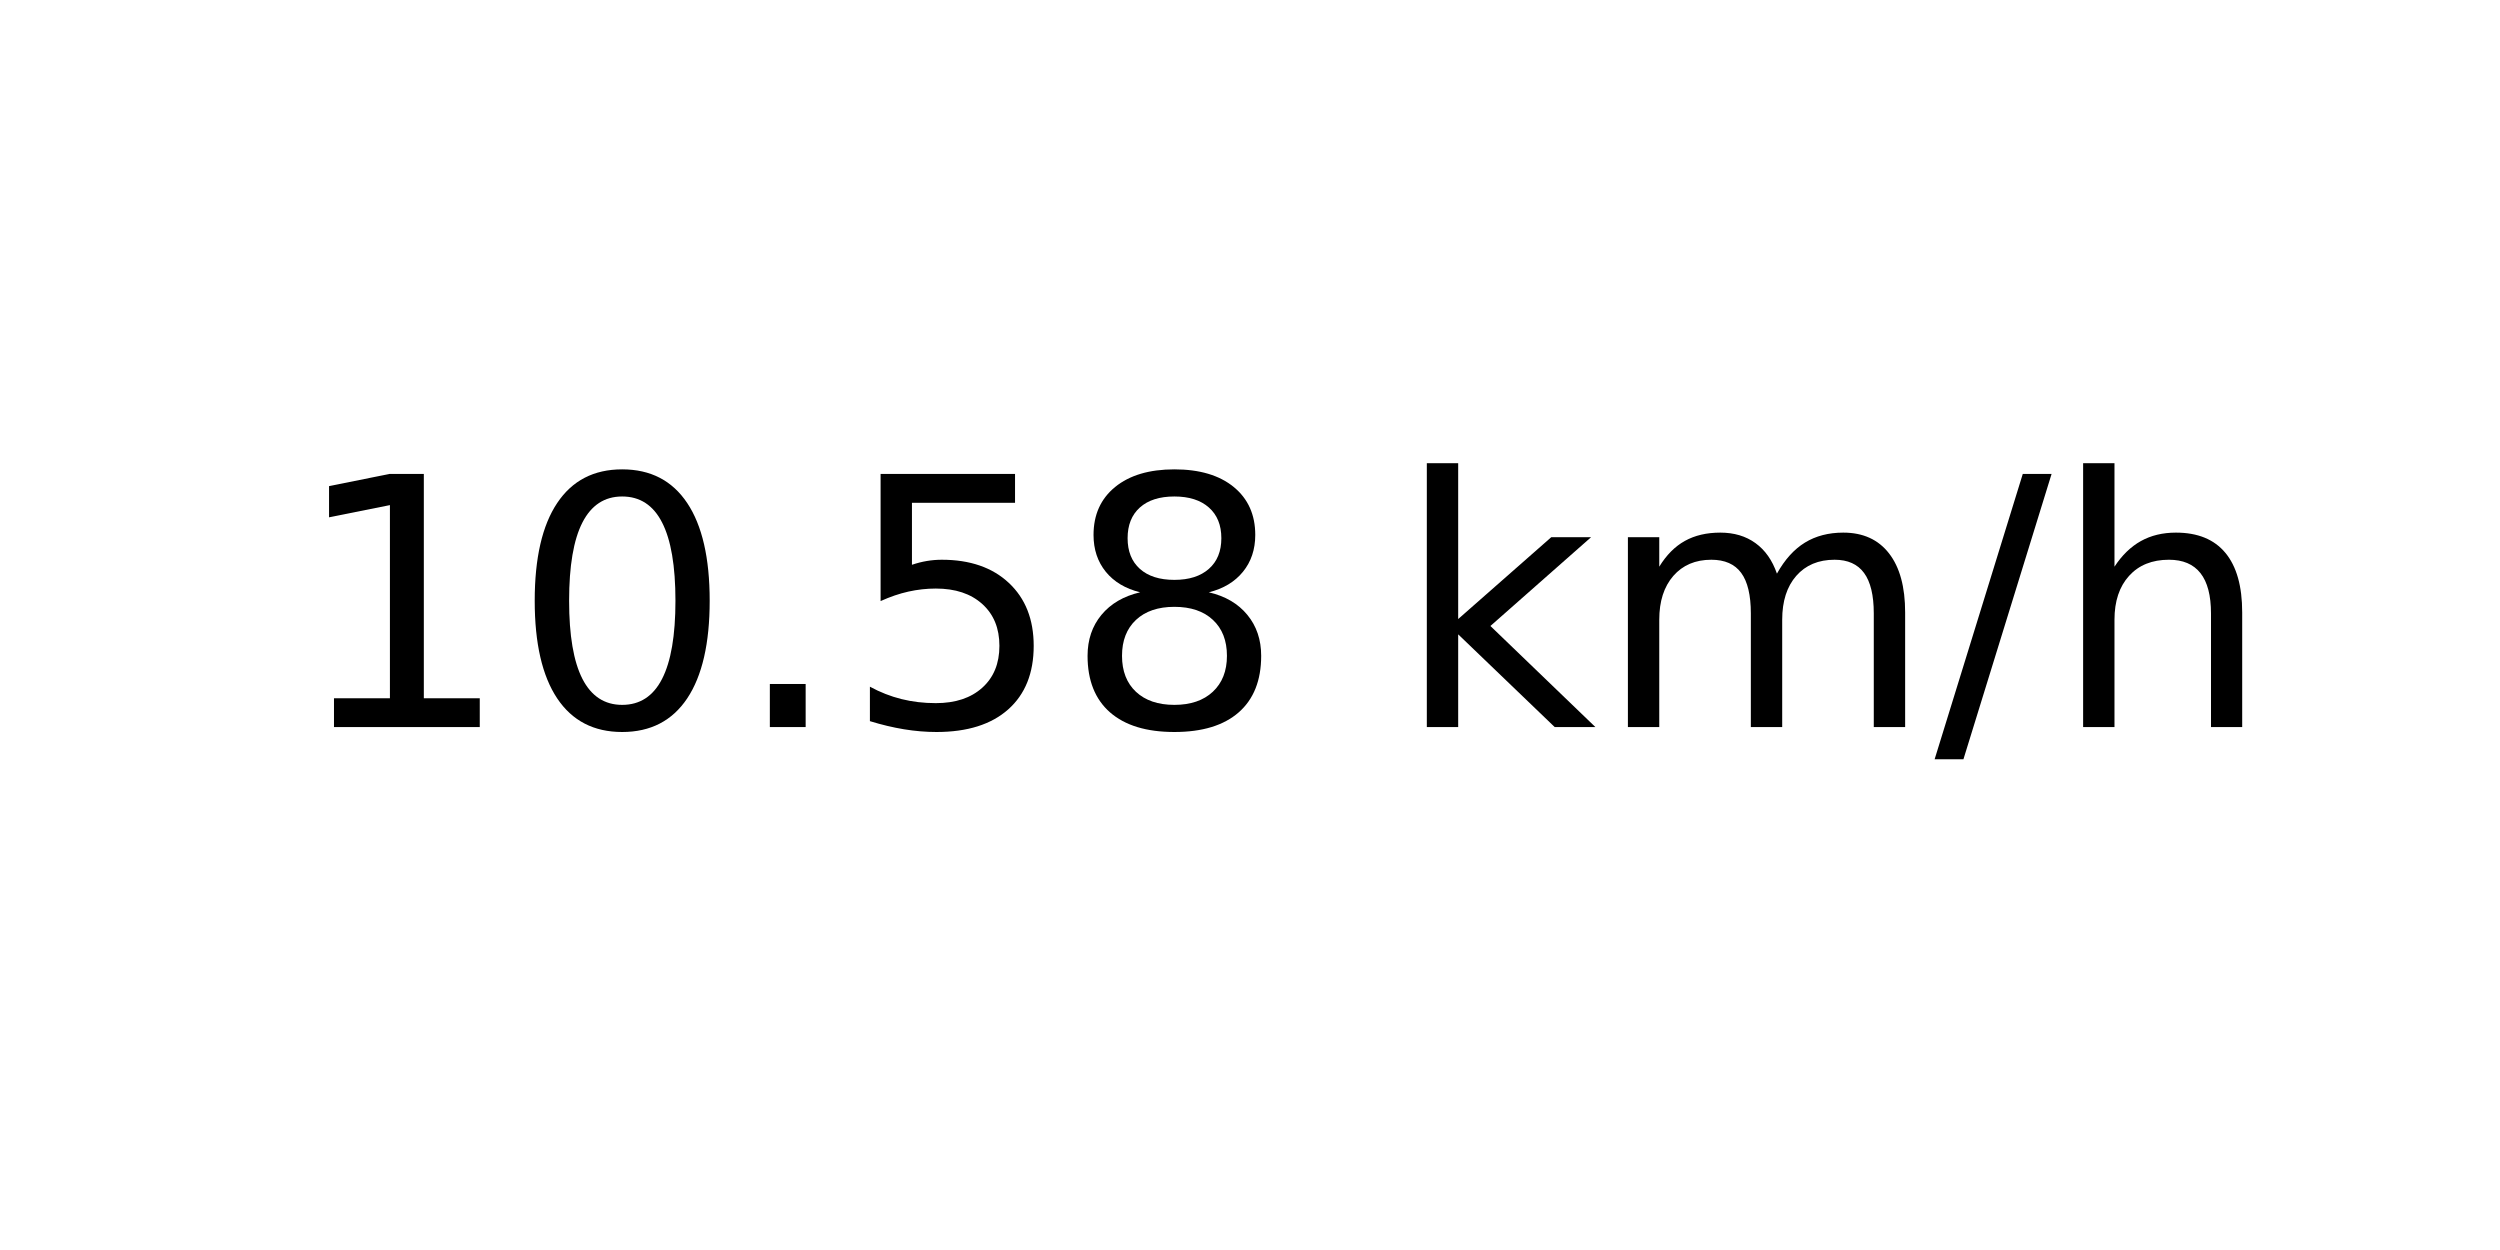
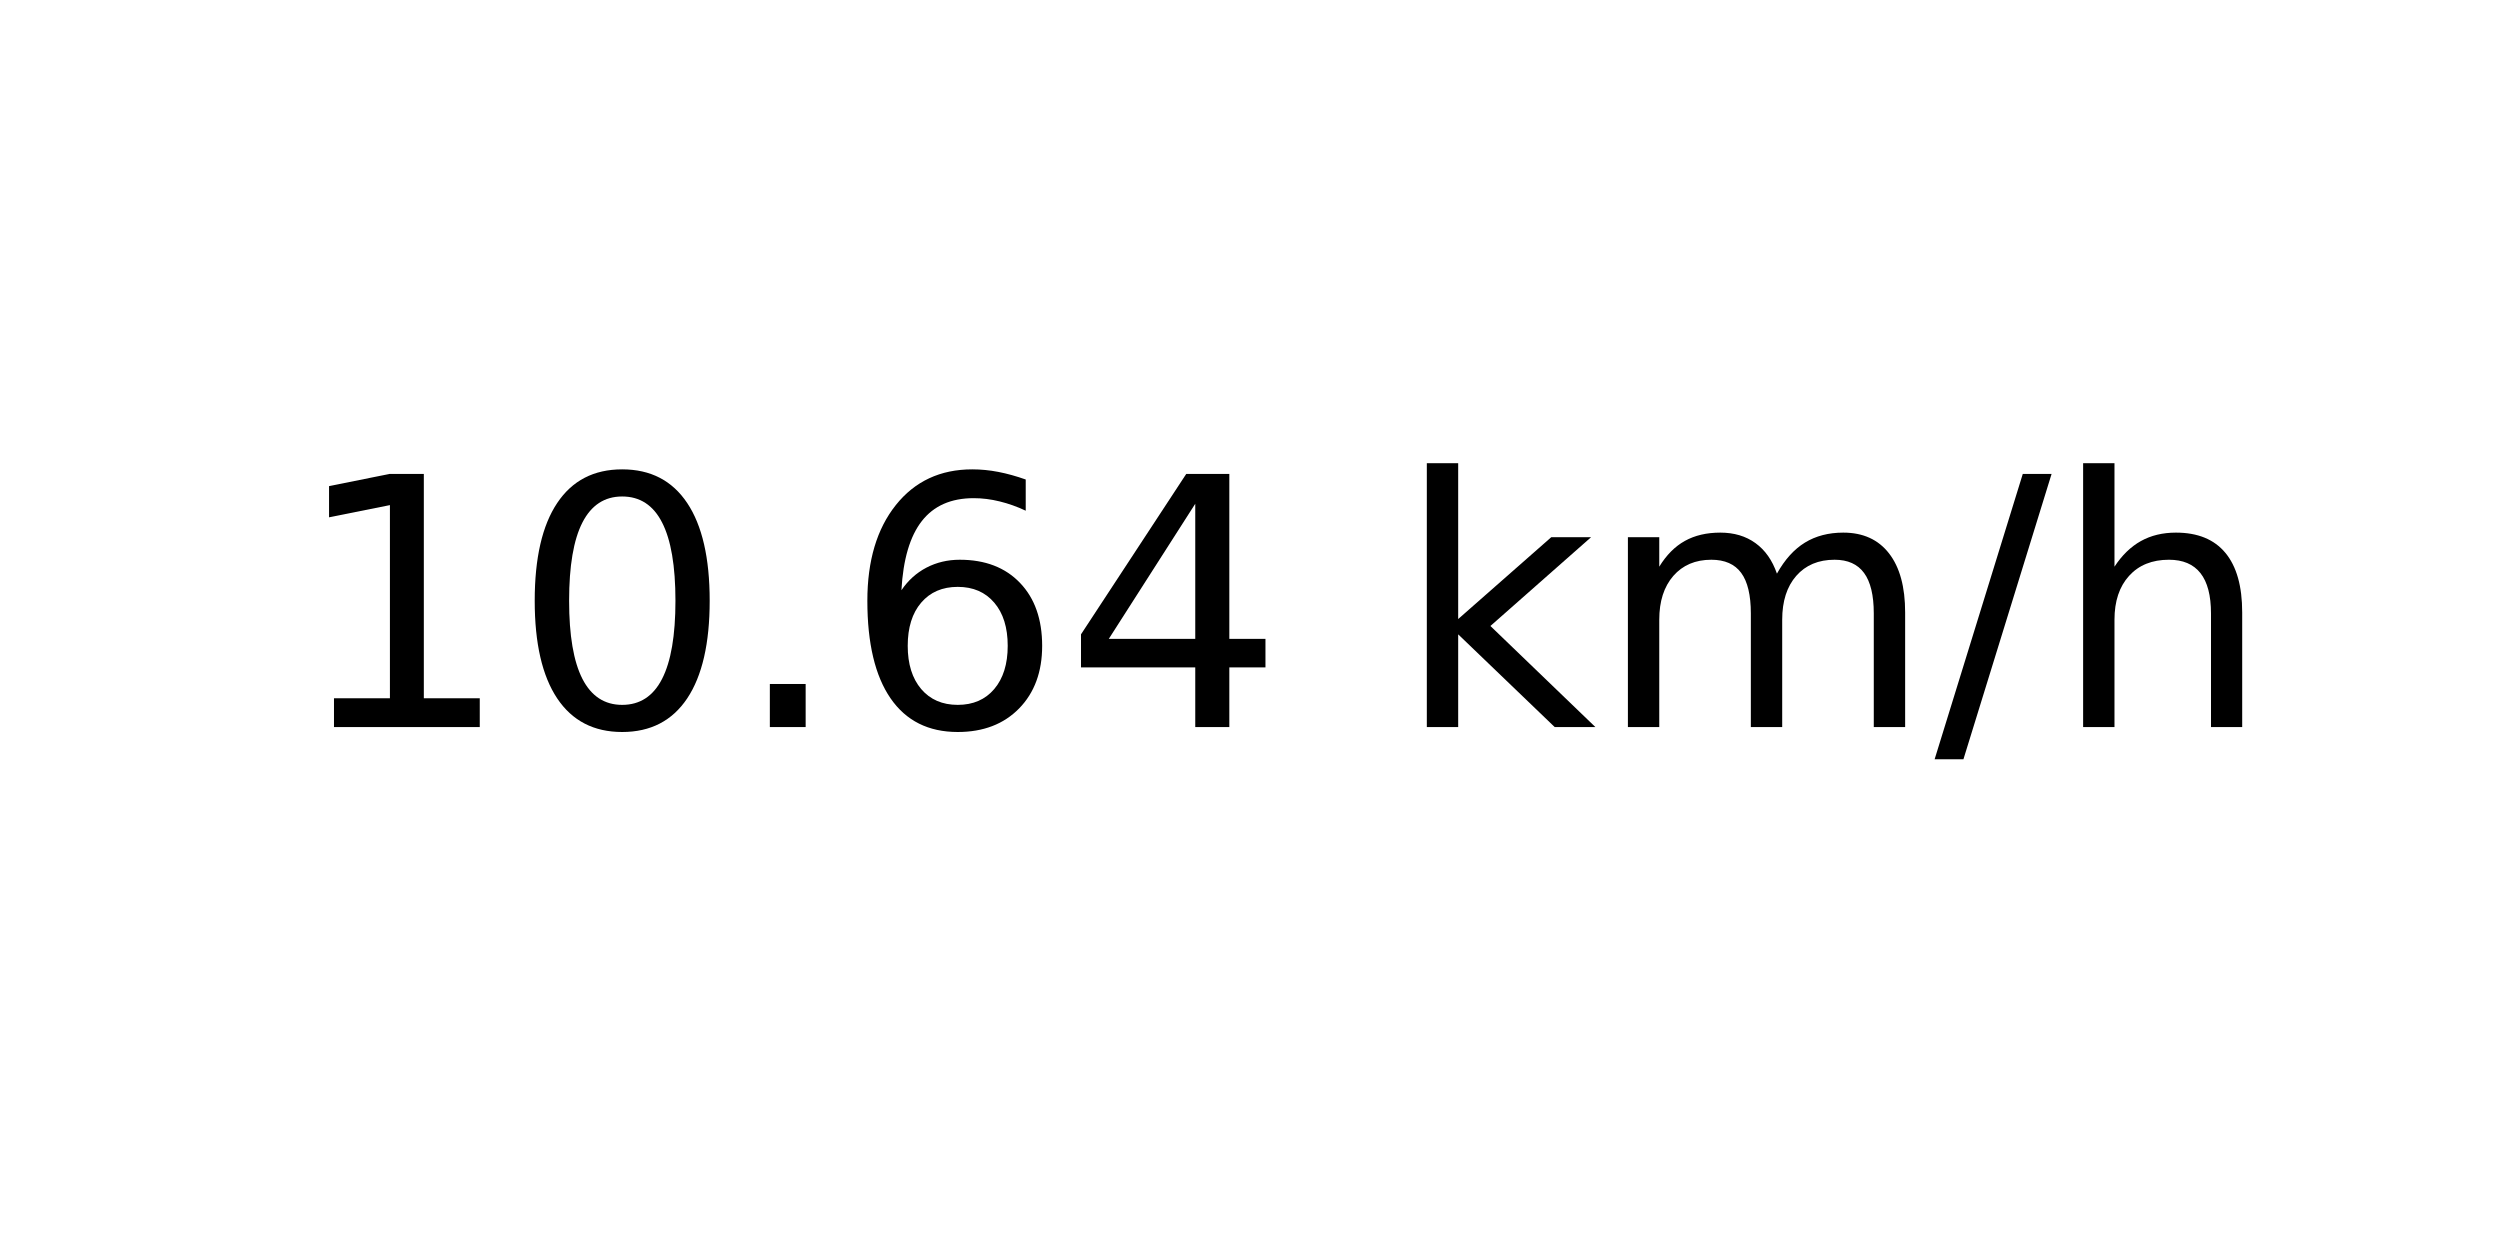
<svg xmlns="http://www.w3.org/2000/svg" xmlns:xlink="http://www.w3.org/1999/xlink" width="72pt" height="36pt" viewBox="0 0 72 36" version="1.1">
  <defs>
    <style type="text/css">*{stroke-linejoin: round; stroke-linecap: butt}</style>
  </defs>
  <g id="figure_1">
    <g id="axes_1">
      <g id="text_1">
        <g transform="translate(8.378125 20.93937) scale(0.1 -0.1)">
          <defs>
            <path id="DejaVuSans-31" d="M 794 531  L 1825 531  L 1825 4091  L 703 3866  L 703 4441  L 1819 4666  L 2450 4666  L 2450 531  L 3481 531  L 3481 0  L 794 0  L 794 531  z " transform="scale(0.015625)" />
            <path id="DejaVuSans-30" d="M 2034 4250  Q 1547 4250 1301 3770  Q 1056 3291 1056 2328  Q 1056 1369 1301 889  Q 1547 409 2034 409  Q 2525 409 2770 889  Q 3016 1369 3016 2328  Q 3016 3291 2770 3770  Q 2525 4250 2034 4250  z M 2034 4750  Q 2819 4750 3233 4129  Q 3647 3509 3647 2328  Q 3647 1150 3233 529  Q 2819 -91 2034 -91  Q 1250 -91 836 529  Q 422 1150 422 2328  Q 422 3509 836 4129  Q 1250 4750 2034 4750  z " transform="scale(0.015625)" />
            <path id="DejaVuSans-2e" d="M 684 794  L 1344 794  L 1344 0  L 684 0  L 684 794  z " transform="scale(0.015625)" />
-             <path id="DejaVuSans-35" d="M 691 4666  L 3169 4666  L 3169 4134  L 1269 4134  L 1269 2991  Q 1406 3038 1543 3061  Q 1681 3084 1819 3084  Q 2600 3084 3056 2656  Q 3513 2228 3513 1497  Q 3513 744 3044 326  Q 2575 -91 1722 -91  Q 1428 -91 1123 -41  Q 819 9 494 109  L 494 744  Q 775 591 1075 516  Q 1375 441 1709 441  Q 2250 441 2565 725  Q 2881 1009 2881 1497  Q 2881 1984 2565 2268  Q 2250 2553 1709 2553  Q 1456 2553 1204 2497  Q 953 2441 691 2322  L 691 4666  z " transform="scale(0.015625)" />
-             <path id="DejaVuSans-38" d="M 2034 2216  Q 1584 2216 1326 1975  Q 1069 1734 1069 1313  Q 1069 891 1326 650  Q 1584 409 2034 409  Q 2484 409 2743 651  Q 3003 894 3003 1313  Q 3003 1734 2745 1975  Q 2488 2216 2034 2216  z M 1403 2484  Q 997 2584 770 2862  Q 544 3141 544 3541  Q 544 4100 942 4425  Q 1341 4750 2034 4750  Q 2731 4750 3128 4425  Q 3525 4100 3525 3541  Q 3525 3141 3298 2862  Q 3072 2584 2669 2484  Q 3125 2378 3379 2068  Q 3634 1759 3634 1313  Q 3634 634 3220 271  Q 2806 -91 2034 -91  Q 1263 -91 848 271  Q 434 634 434 1313  Q 434 1759 690 2068  Q 947 2378 1403 2484  z M 1172 3481  Q 1172 3119 1398 2916  Q 1625 2713 2034 2713  Q 2441 2713 2670 2916  Q 2900 3119 2900 3481  Q 2900 3844 2670 4047  Q 2441 4250 2034 4250  Q 1625 4250 1398 4047  Q 1172 3844 1172 3481  z " transform="scale(0.015625)" />
+             <path id="DejaVuSans-36" d="M 2113 2584  Q 1688 2584 1439 2293  Q 1191 2003 1191 1497  Q 1191 994 1439 701  Q 1688 409 2113 409  Q 2538 409 2786 701  Q 3034 994 3034 1497  Q 3034 2003 2786 2293  Q 2538 2584 2113 2584  z M 3366 4563  L 3366 3988  Q 3128 4100 2886 4159  Q 2644 4219 2406 4219  Q 1781 4219 1451 3797  Q 1122 3375 1075 2522  Q 1259 2794 1537 2939  Q 1816 3084 2150 3084  Q 2853 3084 3261 2657  Q 3669 2231 3669 1497  Q 3669 778 3244 343  Q 2819 -91 2113 -91  Q 1303 -91 875 529  Q 447 1150 447 2328  Q 447 3434 972 4092  Q 1497 4750 2381 4750  Q 2619 4750 2861 4703  Q 3103 4656 3366 4563  z " transform="scale(0.015625)" />
+             <path id="DejaVuSans-34" d="M 2419 4116  L 825 1625  L 2419 1625  L 2419 4116  z M 2253 4666  L 3047 4666  L 3047 1625  L 3713 1625  L 3713 1100  L 3047 1100  L 3047 0  L 2419 0  L 2419 1100  L 313 1100  L 313 1709  L 2253 4666  z " transform="scale(0.015625)" />
            <path id="DejaVuSans-20" transform="scale(0.015625)" />
            <path id="DejaVuSans-6b" d="M 581 4863  L 1159 4863  L 1159 1991  L 2875 3500  L 3609 3500  L 1753 1863  L 3688 0  L 2938 0  L 1159 1709  L 1159 0  L 581 0  L 581 4863  z " transform="scale(0.015625)" />
            <path id="DejaVuSans-6d" d="M 3328 2828  Q 3544 3216 3844 3400  Q 4144 3584 4550 3584  Q 5097 3584 5394 3201  Q 5691 2819 5691 2113  L 5691 0  L 5113 0  L 5113 2094  Q 5113 2597 4934 2840  Q 4756 3084 4391 3084  Q 3944 3084 3684 2787  Q 3425 2491 3425 1978  L 3425 0  L 2847 0  L 2847 2094  Q 2847 2600 2669 2842  Q 2491 3084 2119 3084  Q 1678 3084 1418 2786  Q 1159 2488 1159 1978  L 1159 0  L 581 0  L 581 3500  L 1159 3500  L 1159 2956  Q 1356 3278 1631 3431  Q 1906 3584 2284 3584  Q 2666 3584 2933 3390  Q 3200 3197 3328 2828  z " transform="scale(0.015625)" />
            <path id="DejaVuSans-2f" d="M 1625 4666  L 2156 4666  L 531 -594  L 0 -594  L 1625 4666  z " transform="scale(0.015625)" />
            <path id="DejaVuSans-68" d="M 3513 2113  L 3513 0  L 2938 0  L 2938 2094  Q 2938 2591 2744 2837  Q 2550 3084 2163 3084  Q 1697 3084 1428 2787  Q 1159 2491 1159 1978  L 1159 0  L 581 0  L 581 4863  L 1159 4863  L 1159 2956  Q 1366 3272 1645 3428  Q 1925 3584 2291 3584  Q 2894 3584 3203 3211  Q 3513 2838 3513 2113  z " transform="scale(0.015625)" />
          </defs>
          <use xlink:href="#DejaVuSans-31" />
          <use xlink:href="#DejaVuSans-30" x="63.623" />
          <use xlink:href="#DejaVuSans-2e" x="127.246" />
-           <use xlink:href="#DejaVuSans-35" x="159.033" />
-           <use xlink:href="#DejaVuSans-38" x="222.656" />
+           <use xlink:href="#DejaVuSans-36" x="159.033" />
+           <use xlink:href="#DejaVuSans-34" x="222.656" />
          <use xlink:href="#DejaVuSans-20" x="286.279" />
          <use xlink:href="#DejaVuSans-6b" x="318.066" />
          <use xlink:href="#DejaVuSans-6d" x="375.977" />
          <use xlink:href="#DejaVuSans-2f" x="473.389" />
          <use xlink:href="#DejaVuSans-68" x="507.08" />
        </g>
      </g>
    </g>
  </g>
</svg>
